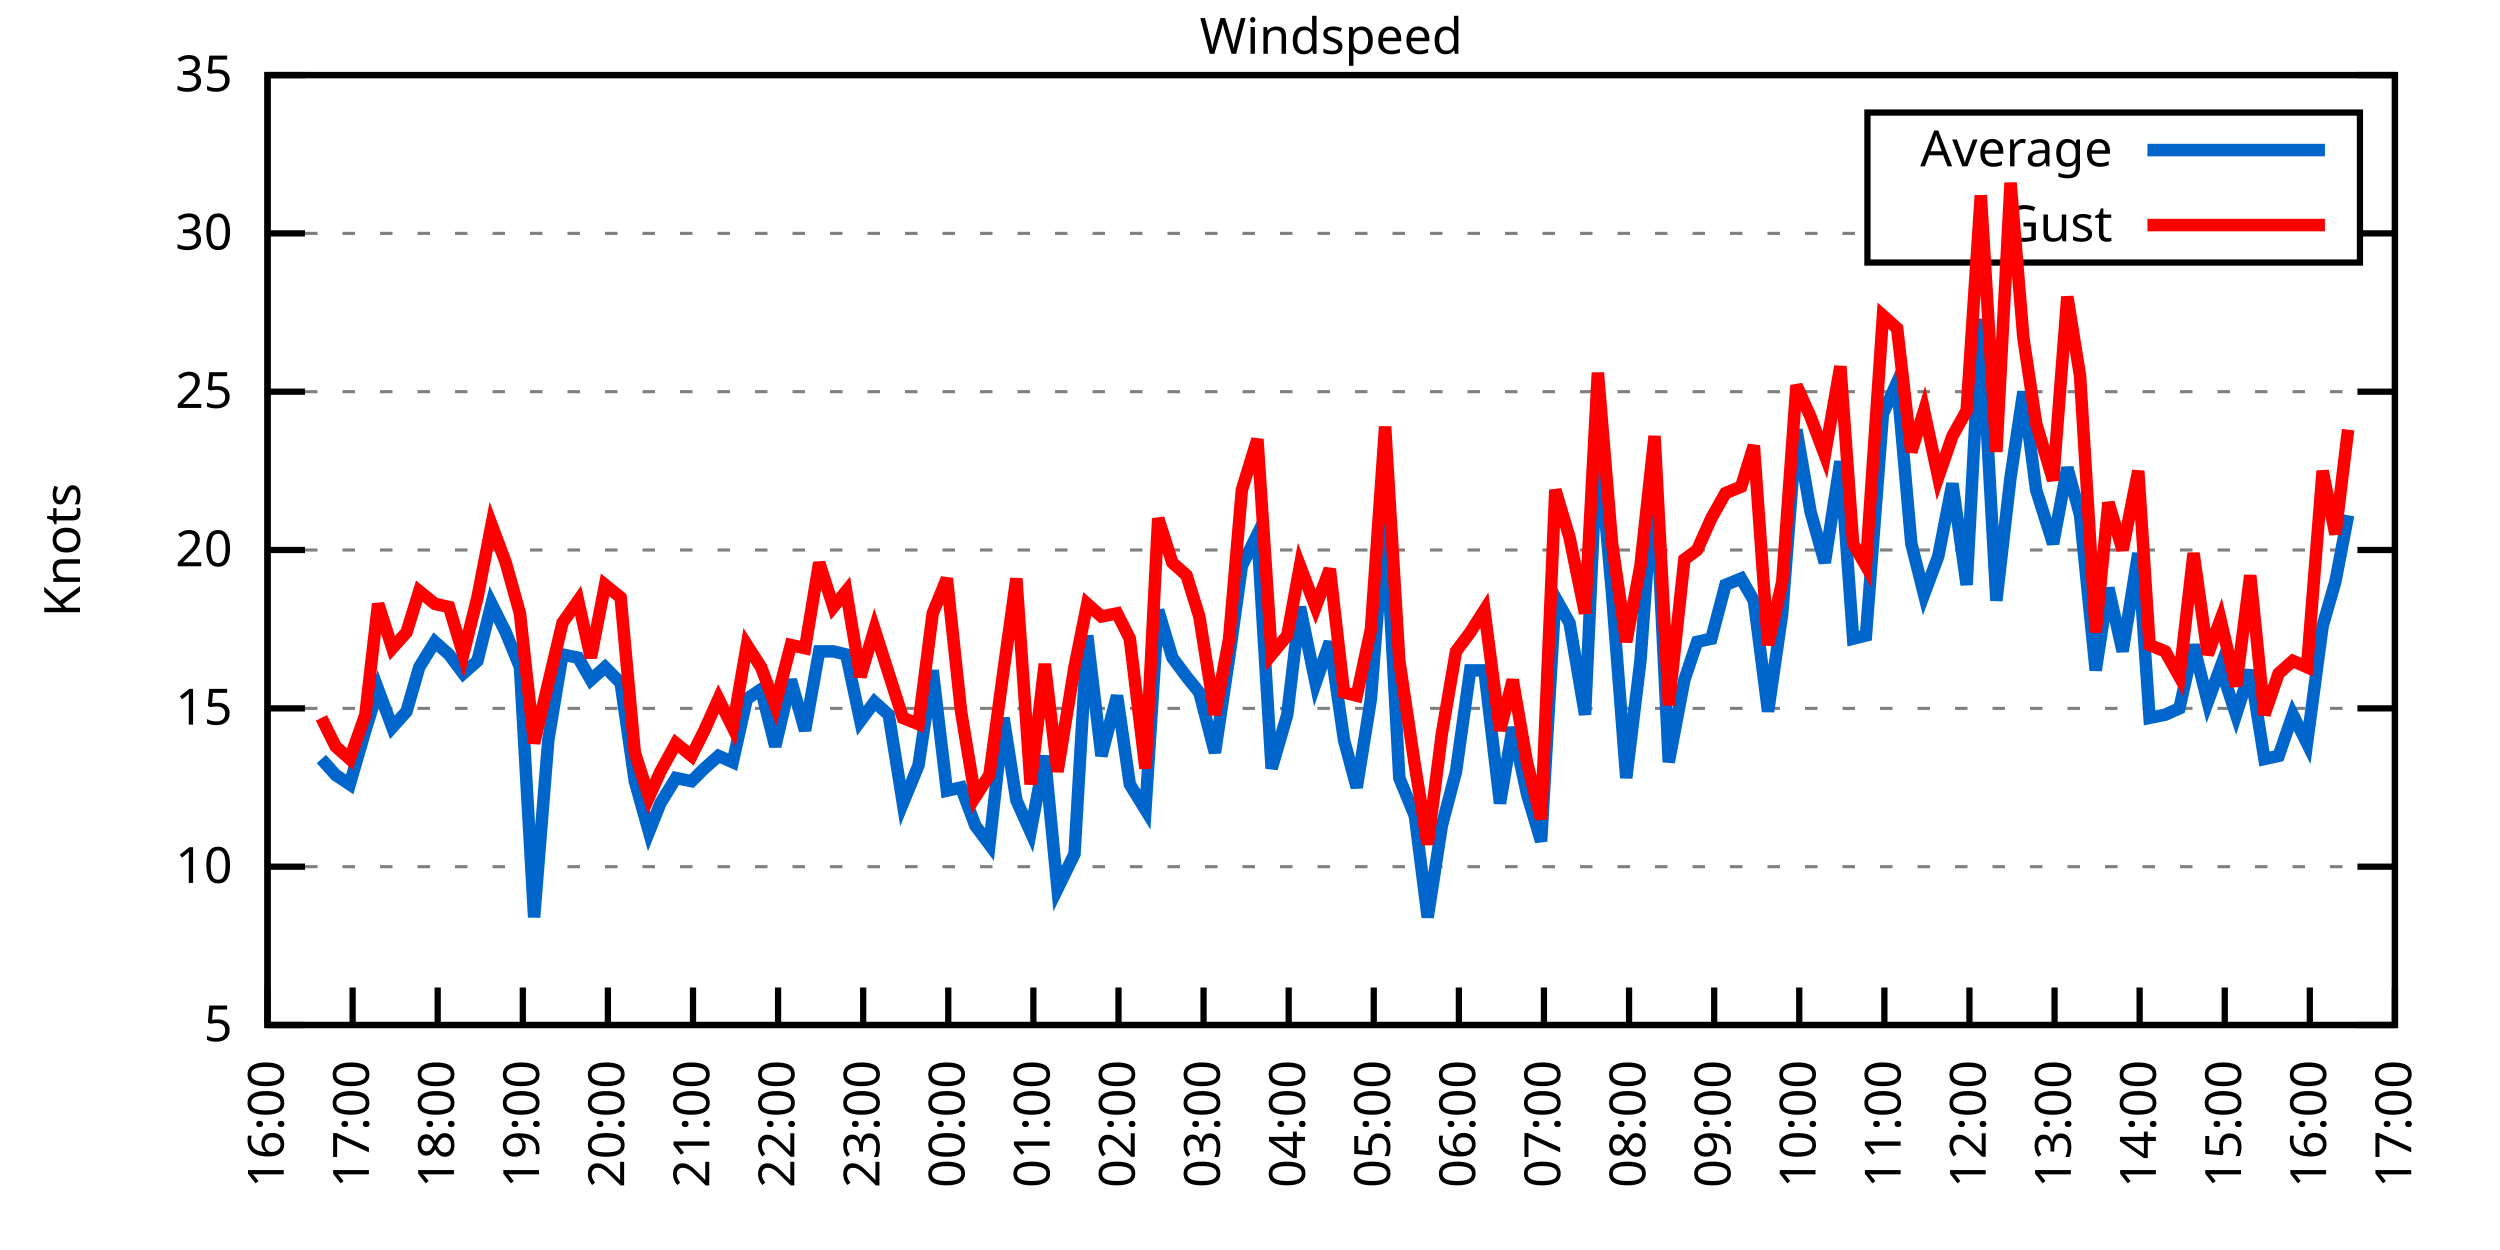
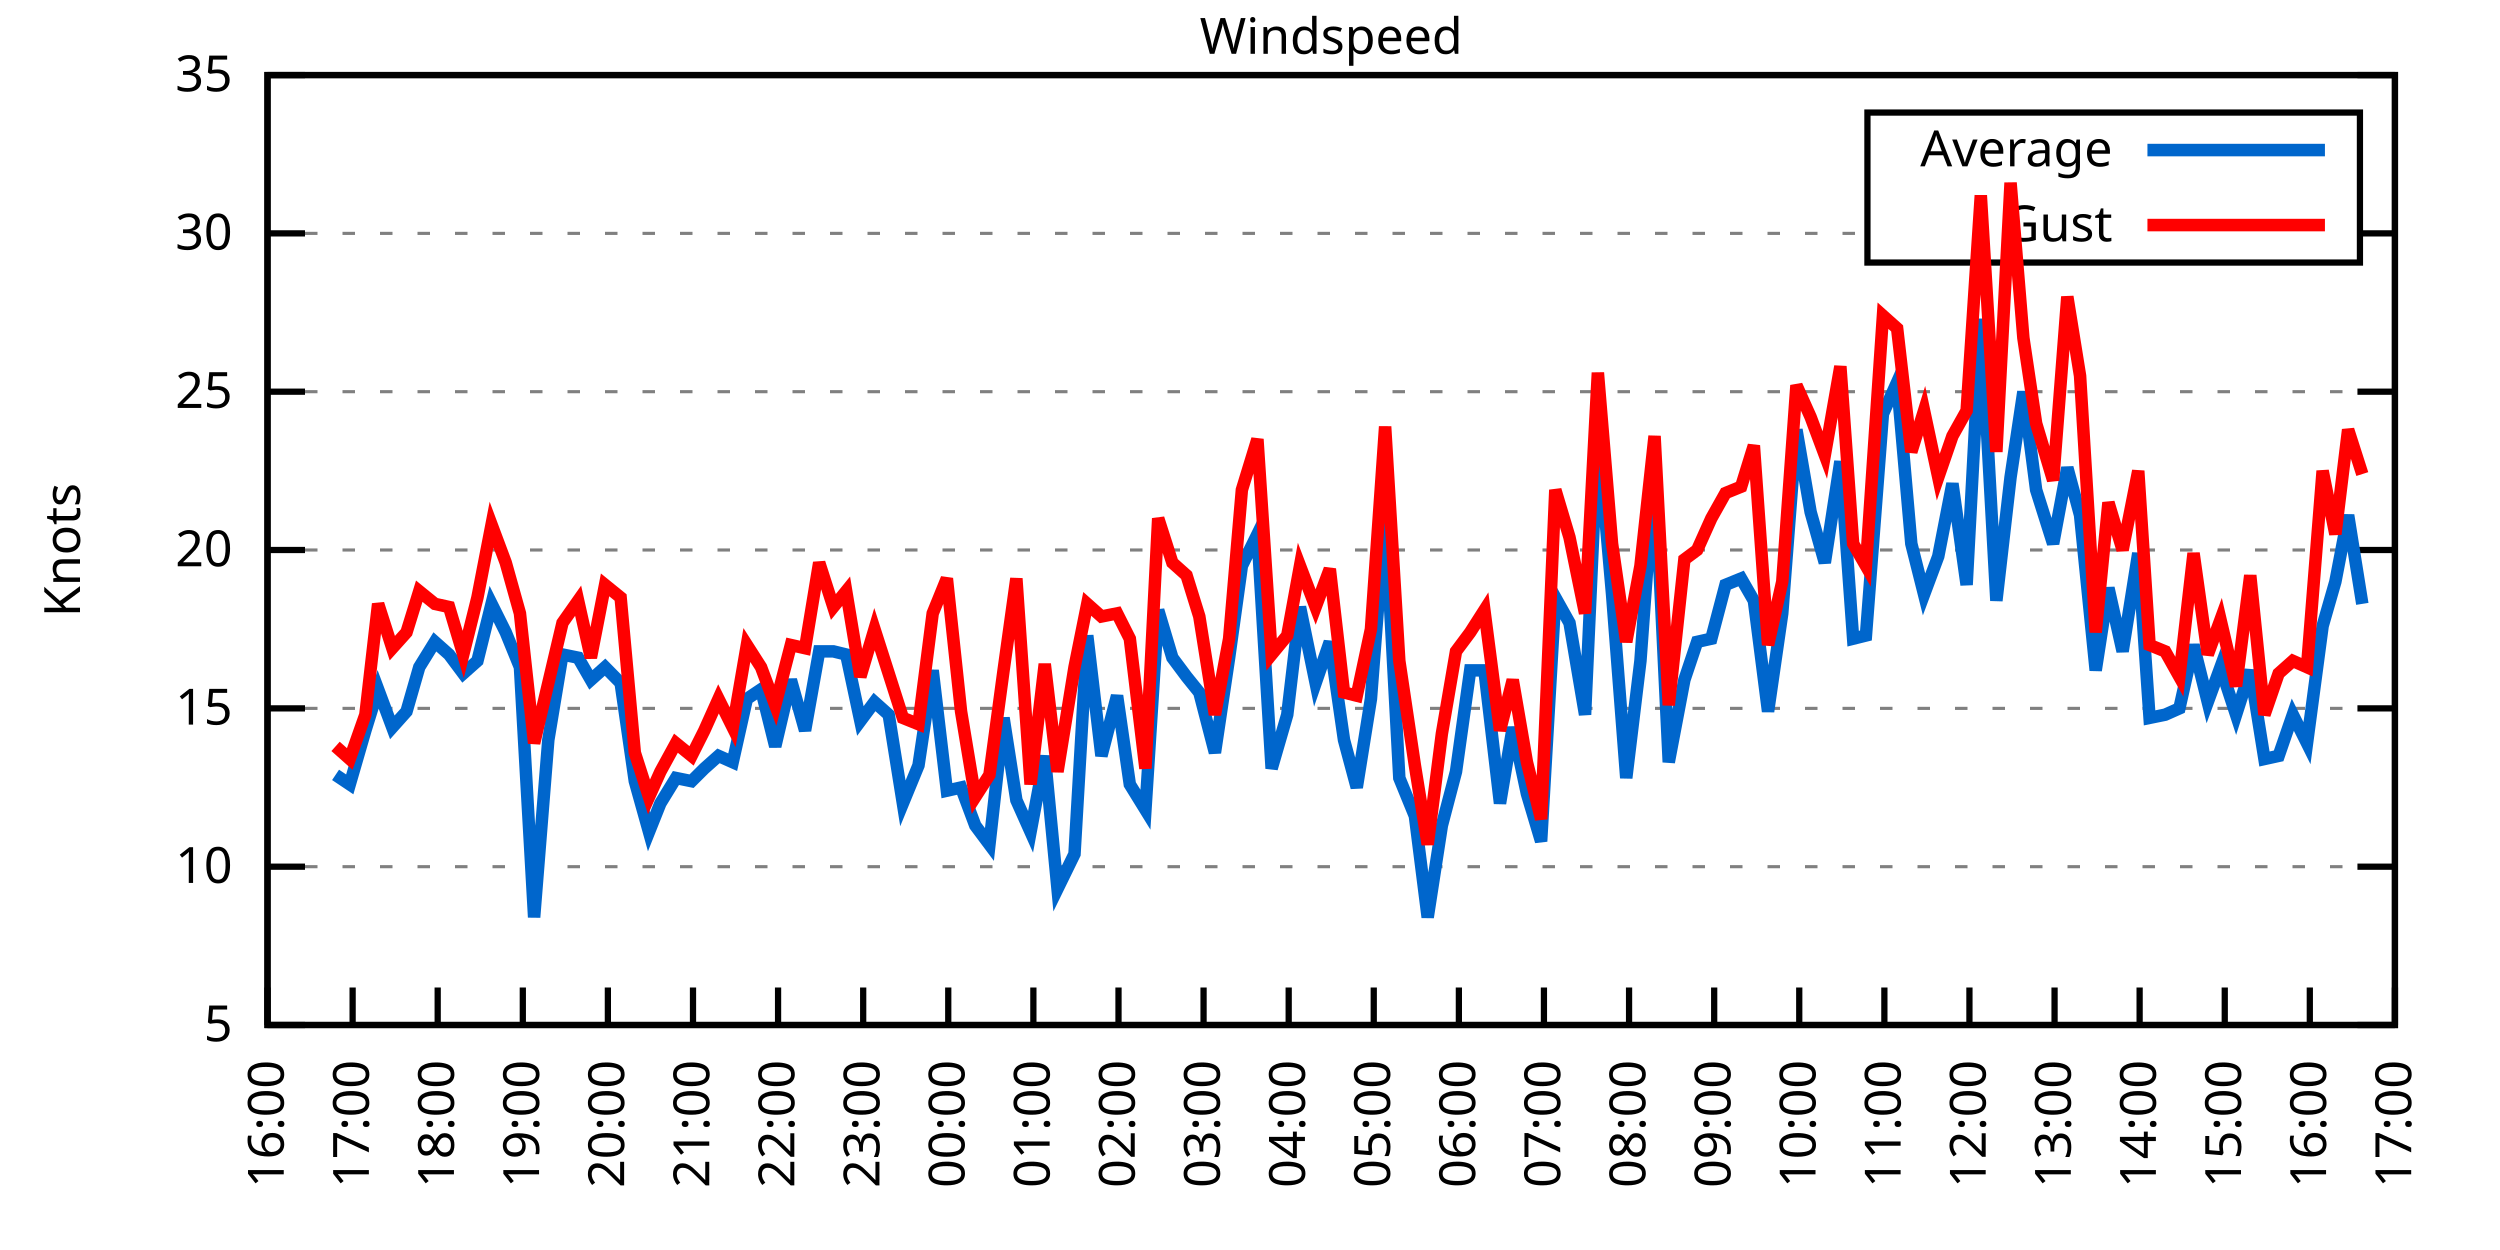
<svg xmlns="http://www.w3.org/2000/svg" xmlns:xlink="http://www.w3.org/1999/xlink" width="400" height="200" viewBox="0 0 400 200">
  <g id="gnuplot_canvas">
    <rect x="0" y="0" width="400" height="200" fill="none" />
    <defs>
      <circle id="gpDot" r="0.5" stroke-width="0.5" stroke="currentColor" />
      <path id="gpPt0" stroke-width="0.333" stroke="currentColor" d="M-1,0 h2 M0,-1 v2" />
      <path id="gpPt1" stroke-width="0.333" stroke="currentColor" d="M-1,-1 L1,1 M1,-1 L-1,1" />
      <path id="gpPt2" stroke-width="0.333" stroke="currentColor" d="M-1,0 L1,0 M0,-1 L0,1 M-1,-1 L1,1 M-1,1 L1,-1" />
      <rect id="gpPt3" stroke-width="0.333" stroke="currentColor" x="-1" y="-1" width="2" height="2" />
      <rect id="gpPt4" stroke-width="0.333" stroke="currentColor" fill="currentColor" x="-1" y="-1" width="2" height="2" />
      <circle id="gpPt5" stroke-width="0.333" stroke="currentColor" cx="0" cy="0" r="1" />
      <use xlink:href="#gpPt5" id="gpPt6" fill="currentColor" stroke="none" />
      <path id="gpPt7" stroke-width="0.333" stroke="currentColor" d="M0,-1.33 L-1.33,0.67 L1.33,0.67 z" />
      <use xlink:href="#gpPt7" id="gpPt8" fill="currentColor" stroke="none" />
      <use xlink:href="#gpPt7" id="gpPt9" stroke="currentColor" transform="rotate(180)" />
      <use xlink:href="#gpPt9" id="gpPt10" fill="currentColor" stroke="none" />
      <use xlink:href="#gpPt3" id="gpPt11" stroke="currentColor" transform="rotate(45)" />
      <use xlink:href="#gpPt11" id="gpPt12" fill="currentColor" stroke="none" />
      <path id="gpPt13" stroke-width="0.333" stroke="currentColor" d="M0,1.330 L1.265,0.411 L0.782,-1.067 L-0.782,-1.076 L-1.265,0.411 z" />
      <use xlink:href="#gpPt13" id="gpPt14" fill="currentColor" stroke="none" />
      <filter id="textbox" filterUnits="objectBoundingBox" x="0" y="0" height="1" width="1">
        <feFlood flood-color="white" flood-opacity="1" result="bgnd" />
        <feComposite in="SourceGraphic" in2="bgnd" operator="atop" />
      </filter>
      <filter id="greybox" filterUnits="objectBoundingBox" x="0" y="0" height="1" width="1">
        <feFlood flood-color="lightgrey" flood-opacity="1" result="grey" />
        <feComposite in="SourceGraphic" in2="grey" operator="atop" />
      </filter>
    </defs>
    <g fill="none" color="white" stroke="currentColor" stroke-width="1.00" stroke-linecap="butt" stroke-linejoin="miter">
</g>
    <g fill="none" color="black" stroke="currentColor" stroke-width="1.00" stroke-linecap="butt" stroke-linejoin="miter">
      <g stroke="none" shape-rendering="crispEdges">
        <polygon fill="rgb(255, 255, 255)" points="42.80,164.00 383.18,164.00 383.18,12.02 42.80,12.02 " />
      </g>
    </g>
    <g fill="none" color="black" stroke="currentColor" stroke-width="1.00" stroke-linecap="butt" stroke-linejoin="miter">
</g>
    <g fill="none" color="black" stroke="black" stroke-width="0.50" stroke-linecap="butt" stroke-linejoin="miter">
</g>
    <g fill="none" color="gray" stroke="currentColor" stroke-width="0.50" stroke-linecap="butt" stroke-linejoin="miter">
      <path stroke="gray" stroke-dasharray="2,4" class="gridline" d="M42.80,164.00 L383.19,164.00  " />
    </g>
    <g fill="none" color="gray" stroke="gray" stroke-width="1.00" stroke-linecap="butt" stroke-linejoin="miter">
</g>
    <g fill="none" color="black" stroke="currentColor" stroke-width="1.00" stroke-linecap="butt" stroke-linejoin="miter">
      <path stroke="black" d="M42.80,164.00 L48.80,164.00 M383.19,164.00 L377.19,164.00  " />
      <g transform="translate(37.20,166.60)" stroke="none" fill="black" font-family="Sans" font-size="8.00" text-anchor="end">
        <text>
          <tspan font-family="Sans"> 5</tspan>
        </text>
      </g>
    </g>
    <g fill="none" color="black" stroke="currentColor" stroke-width="1.00" stroke-linecap="butt" stroke-linejoin="miter">
</g>
    <g fill="none" color="black" stroke="black" stroke-width="0.50" stroke-linecap="butt" stroke-linejoin="miter">
</g>
    <g fill="none" color="gray" stroke="currentColor" stroke-width="0.50" stroke-linecap="butt" stroke-linejoin="miter">
      <path stroke="gray" stroke-dasharray="2,4" class="gridline" d="M42.80,138.67 L383.19,138.67  " />
    </g>
    <g fill="none" color="gray" stroke="gray" stroke-width="1.00" stroke-linecap="butt" stroke-linejoin="miter">
</g>
    <g fill="none" color="black" stroke="currentColor" stroke-width="1.00" stroke-linecap="butt" stroke-linejoin="miter">
      <path stroke="black" d="M42.80,138.67 L48.80,138.67 M383.19,138.67 L377.19,138.67  " />
      <g transform="translate(37.20,141.27)" stroke="none" fill="black" font-family="Sans" font-size="8.00" text-anchor="end">
        <text>
          <tspan font-family="Sans"> 10</tspan>
        </text>
      </g>
    </g>
    <g fill="none" color="black" stroke="currentColor" stroke-width="1.00" stroke-linecap="butt" stroke-linejoin="miter">
</g>
    <g fill="none" color="black" stroke="black" stroke-width="0.50" stroke-linecap="butt" stroke-linejoin="miter">
</g>
    <g fill="none" color="gray" stroke="currentColor" stroke-width="0.50" stroke-linecap="butt" stroke-linejoin="miter">
      <path stroke="gray" stroke-dasharray="2,4" class="gridline" d="M42.80,113.34 L383.19,113.34  " />
    </g>
    <g fill="none" color="gray" stroke="gray" stroke-width="1.00" stroke-linecap="butt" stroke-linejoin="miter">
</g>
    <g fill="none" color="black" stroke="currentColor" stroke-width="1.00" stroke-linecap="butt" stroke-linejoin="miter">
      <path stroke="black" d="M42.80,113.34 L48.80,113.34 M383.19,113.34 L377.19,113.34  " />
      <g transform="translate(37.20,115.94)" stroke="none" fill="black" font-family="Sans" font-size="8.00" text-anchor="end">
        <text>
          <tspan font-family="Sans"> 15</tspan>
        </text>
      </g>
    </g>
    <g fill="none" color="black" stroke="currentColor" stroke-width="1.00" stroke-linecap="butt" stroke-linejoin="miter">
</g>
    <g fill="none" color="black" stroke="black" stroke-width="0.50" stroke-linecap="butt" stroke-linejoin="miter">
</g>
    <g fill="none" color="gray" stroke="currentColor" stroke-width="0.50" stroke-linecap="butt" stroke-linejoin="miter">
      <path stroke="gray" stroke-dasharray="2,4" class="gridline" d="M42.80,88.00 L383.19,88.00  " />
    </g>
    <g fill="none" color="gray" stroke="gray" stroke-width="1.00" stroke-linecap="butt" stroke-linejoin="miter">
</g>
    <g fill="none" color="black" stroke="currentColor" stroke-width="1.00" stroke-linecap="butt" stroke-linejoin="miter">
      <path stroke="black" d="M42.80,88.00 L48.80,88.00 M383.19,88.00 L377.19,88.00  " />
      <g transform="translate(37.20,90.60)" stroke="none" fill="black" font-family="Sans" font-size="8.00" text-anchor="end">
        <text>
          <tspan font-family="Sans"> 20</tspan>
        </text>
      </g>
    </g>
    <g fill="none" color="black" stroke="currentColor" stroke-width="1.00" stroke-linecap="butt" stroke-linejoin="miter">
</g>
    <g fill="none" color="black" stroke="black" stroke-width="0.50" stroke-linecap="butt" stroke-linejoin="miter">
</g>
    <g fill="none" color="gray" stroke="currentColor" stroke-width="0.50" stroke-linecap="butt" stroke-linejoin="miter">
      <path stroke="gray" stroke-dasharray="2,4" class="gridline" d="M42.80,62.67 L383.19,62.67  " />
    </g>
    <g fill="none" color="gray" stroke="gray" stroke-width="1.00" stroke-linecap="butt" stroke-linejoin="miter">
</g>
    <g fill="none" color="black" stroke="currentColor" stroke-width="1.00" stroke-linecap="butt" stroke-linejoin="miter">
      <path stroke="black" d="M42.80,62.67 L48.80,62.67 M383.19,62.67 L377.19,62.67  " />
      <g transform="translate(37.20,65.27)" stroke="none" fill="black" font-family="Sans" font-size="8.00" text-anchor="end">
        <text>
          <tspan font-family="Sans"> 25</tspan>
        </text>
      </g>
    </g>
    <g fill="none" color="black" stroke="currentColor" stroke-width="1.00" stroke-linecap="butt" stroke-linejoin="miter">
</g>
    <g fill="none" color="black" stroke="black" stroke-width="0.50" stroke-linecap="butt" stroke-linejoin="miter">
</g>
    <g fill="none" color="gray" stroke="currentColor" stroke-width="0.50" stroke-linecap="butt" stroke-linejoin="miter">
      <path stroke="gray" stroke-dasharray="2,4" class="gridline" d="M42.80,37.34 L298.79,37.34 M377.59,37.34 L383.19,37.34  " />
    </g>
    <g fill="none" color="gray" stroke="gray" stroke-width="1.00" stroke-linecap="butt" stroke-linejoin="miter">
</g>
    <g fill="none" color="black" stroke="currentColor" stroke-width="1.00" stroke-linecap="butt" stroke-linejoin="miter">
      <path stroke="black" d="M42.80,37.34 L48.80,37.34 M383.19,37.34 L377.19,37.34  " />
      <g transform="translate(37.20,39.94)" stroke="none" fill="black" font-family="Sans" font-size="8.00" text-anchor="end">
        <text>
          <tspan font-family="Sans"> 30</tspan>
        </text>
      </g>
    </g>
    <g fill="none" color="black" stroke="currentColor" stroke-width="1.00" stroke-linecap="butt" stroke-linejoin="miter">
</g>
    <g fill="none" color="black" stroke="black" stroke-width="0.50" stroke-linecap="butt" stroke-linejoin="miter">
</g>
    <g fill="none" color="gray" stroke="currentColor" stroke-width="0.50" stroke-linecap="butt" stroke-linejoin="miter">
      <path stroke="gray" stroke-dasharray="2,4" class="gridline" d="M42.80,12.01 L383.19,12.01  " />
    </g>
    <g fill="none" color="gray" stroke="gray" stroke-width="1.00" stroke-linecap="butt" stroke-linejoin="miter">
</g>
    <g fill="none" color="black" stroke="currentColor" stroke-width="1.00" stroke-linecap="butt" stroke-linejoin="miter">
      <path stroke="black" d="M42.80,12.01 L48.80,12.01 M383.19,12.01 L377.19,12.01  " />
      <g transform="translate(37.20,14.61)" stroke="none" fill="black" font-family="Sans" font-size="8.00" text-anchor="end">
        <text>
          <tspan font-family="Sans"> 35</tspan>
        </text>
      </g>
    </g>
    <g fill="none" color="black" stroke="currentColor" stroke-width="1.00" stroke-linecap="butt" stroke-linejoin="miter">
      <path stroke="black" d="M42.80,164.00 L42.80,158.00  " />
      <g transform="translate(45.40,169.60) rotate(270.00)" stroke="none" fill="black" font-family="Sans" font-size="8.00" text-anchor="end">
        <text>
          <tspan font-family="Sans">16:00</tspan>
        </text>
      </g>
    </g>
    <g fill="none" color="black" stroke="currentColor" stroke-width="1.00" stroke-linecap="butt" stroke-linejoin="miter">
      <path stroke="black" d="M56.42,164.00 L56.42,158.00  " />
      <g transform="translate(59.02,169.60) rotate(270.00)" stroke="none" fill="black" font-family="Sans" font-size="8.00" text-anchor="end">
        <text>
          <tspan font-family="Sans">17:00</tspan>
        </text>
      </g>
    </g>
    <g fill="none" color="black" stroke="currentColor" stroke-width="1.00" stroke-linecap="butt" stroke-linejoin="miter">
      <path stroke="black" d="M70.03,164.00 L70.03,158.00  " />
      <g transform="translate(72.63,169.60) rotate(270.00)" stroke="none" fill="black" font-family="Sans" font-size="8.00" text-anchor="end">
        <text>
          <tspan font-family="Sans">18:00</tspan>
        </text>
      </g>
    </g>
    <g fill="none" color="black" stroke="currentColor" stroke-width="1.00" stroke-linecap="butt" stroke-linejoin="miter">
      <path stroke="black" d="M83.65,164.00 L83.65,158.00  " />
      <g transform="translate(86.25,169.60) rotate(270.00)" stroke="none" fill="black" font-family="Sans" font-size="8.00" text-anchor="end">
        <text>
          <tspan font-family="Sans">19:00</tspan>
        </text>
      </g>
    </g>
    <g fill="none" color="black" stroke="currentColor" stroke-width="1.00" stroke-linecap="butt" stroke-linejoin="miter">
      <path stroke="black" d="M97.26,164.00 L97.26,158.00  " />
      <g transform="translate(99.86,169.60) rotate(270.00)" stroke="none" fill="black" font-family="Sans" font-size="8.00" text-anchor="end">
        <text>
          <tspan font-family="Sans">20:00</tspan>
        </text>
      </g>
    </g>
    <g fill="none" color="black" stroke="currentColor" stroke-width="1.00" stroke-linecap="butt" stroke-linejoin="miter">
      <path stroke="black" d="M110.88,164.00 L110.88,158.00  " />
      <g transform="translate(113.48,169.60) rotate(270.00)" stroke="none" fill="black" font-family="Sans" font-size="8.00" text-anchor="end">
        <text>
          <tspan font-family="Sans">21:00</tspan>
        </text>
      </g>
    </g>
    <g fill="none" color="black" stroke="currentColor" stroke-width="1.00" stroke-linecap="butt" stroke-linejoin="miter">
      <path stroke="black" d="M124.49,164.00 L124.49,158.00  " />
      <g transform="translate(127.09,169.60) rotate(270.00)" stroke="none" fill="black" font-family="Sans" font-size="8.00" text-anchor="end">
        <text>
          <tspan font-family="Sans">22:00</tspan>
        </text>
      </g>
    </g>
    <g fill="none" color="black" stroke="currentColor" stroke-width="1.00" stroke-linecap="butt" stroke-linejoin="miter">
      <path stroke="black" d="M138.11,164.00 L138.11,158.00  " />
      <g transform="translate(140.71,169.60) rotate(270.00)" stroke="none" fill="black" font-family="Sans" font-size="8.00" text-anchor="end">
        <text>
          <tspan font-family="Sans">23:00</tspan>
        </text>
      </g>
    </g>
    <g fill="none" color="black" stroke="currentColor" stroke-width="1.00" stroke-linecap="butt" stroke-linejoin="miter">
      <path stroke="black" d="M151.72,164.00 L151.72,158.00  " />
      <g transform="translate(154.32,169.60) rotate(270.00)" stroke="none" fill="black" font-family="Sans" font-size="8.00" text-anchor="end">
        <text>
          <tspan font-family="Sans">00:00</tspan>
        </text>
      </g>
    </g>
    <g fill="none" color="black" stroke="currentColor" stroke-width="1.00" stroke-linecap="butt" stroke-linejoin="miter">
      <path stroke="black" d="M165.34,164.00 L165.34,158.00  " />
      <g transform="translate(167.94,169.60) rotate(270.00)" stroke="none" fill="black" font-family="Sans" font-size="8.00" text-anchor="end">
        <text>
          <tspan font-family="Sans">01:00</tspan>
        </text>
      </g>
    </g>
    <g fill="none" color="black" stroke="currentColor" stroke-width="1.00" stroke-linecap="butt" stroke-linejoin="miter">
      <path stroke="black" d="M178.96,164.00 L178.96,158.00  " />
      <g transform="translate(181.56,169.60) rotate(270.00)" stroke="none" fill="black" font-family="Sans" font-size="8.00" text-anchor="end">
        <text>
          <tspan font-family="Sans">02:00</tspan>
        </text>
      </g>
    </g>
    <g fill="none" color="black" stroke="currentColor" stroke-width="1.00" stroke-linecap="butt" stroke-linejoin="miter">
      <path stroke="black" d="M192.57,164.00 L192.57,158.00  " />
      <g transform="translate(195.17,169.60) rotate(270.00)" stroke="none" fill="black" font-family="Sans" font-size="8.00" text-anchor="end">
        <text>
          <tspan font-family="Sans">03:00</tspan>
        </text>
      </g>
    </g>
    <g fill="none" color="black" stroke="currentColor" stroke-width="1.00" stroke-linecap="butt" stroke-linejoin="miter">
      <path stroke="black" d="M206.19,164.00 L206.19,158.00  " />
      <g transform="translate(208.79,169.60) rotate(270.00)" stroke="none" fill="black" font-family="Sans" font-size="8.00" text-anchor="end">
        <text>
          <tspan font-family="Sans">04:00</tspan>
        </text>
      </g>
    </g>
    <g fill="none" color="black" stroke="currentColor" stroke-width="1.00" stroke-linecap="butt" stroke-linejoin="miter">
      <path stroke="black" d="M219.80,164.00 L219.80,158.00  " />
      <g transform="translate(222.40,169.60) rotate(270.00)" stroke="none" fill="black" font-family="Sans" font-size="8.00" text-anchor="end">
        <text>
          <tspan font-family="Sans">05:00</tspan>
        </text>
      </g>
    </g>
    <g fill="none" color="black" stroke="currentColor" stroke-width="1.00" stroke-linecap="butt" stroke-linejoin="miter">
      <path stroke="black" d="M233.42,164.00 L233.42,158.00  " />
      <g transform="translate(236.02,169.60) rotate(270.00)" stroke="none" fill="black" font-family="Sans" font-size="8.00" text-anchor="end">
        <text>
          <tspan font-family="Sans">06:00</tspan>
        </text>
      </g>
    </g>
    <g fill="none" color="black" stroke="currentColor" stroke-width="1.00" stroke-linecap="butt" stroke-linejoin="miter">
      <path stroke="black" d="M247.03,164.00 L247.03,158.00  " />
      <g transform="translate(249.63,169.60) rotate(270.00)" stroke="none" fill="black" font-family="Sans" font-size="8.00" text-anchor="end">
        <text>
          <tspan font-family="Sans">07:00</tspan>
        </text>
      </g>
    </g>
    <g fill="none" color="black" stroke="currentColor" stroke-width="1.00" stroke-linecap="butt" stroke-linejoin="miter">
      <path stroke="black" d="M260.65,164.00 L260.65,158.00  " />
      <g transform="translate(263.25,169.60) rotate(270.00)" stroke="none" fill="black" font-family="Sans" font-size="8.00" text-anchor="end">
        <text>
          <tspan font-family="Sans">08:00</tspan>
        </text>
      </g>
    </g>
    <g fill="none" color="black" stroke="currentColor" stroke-width="1.00" stroke-linecap="butt" stroke-linejoin="miter">
      <path stroke="black" d="M274.27,164.00 L274.27,158.00  " />
      <g transform="translate(276.87,169.60) rotate(270.00)" stroke="none" fill="black" font-family="Sans" font-size="8.00" text-anchor="end">
        <text>
          <tspan font-family="Sans">09:00</tspan>
        </text>
      </g>
    </g>
    <g fill="none" color="black" stroke="currentColor" stroke-width="1.00" stroke-linecap="butt" stroke-linejoin="miter">
      <path stroke="black" d="M287.88,164.00 L287.88,158.00  " />
      <g transform="translate(290.48,169.60) rotate(270.00)" stroke="none" fill="black" font-family="Sans" font-size="8.00" text-anchor="end">
        <text>
          <tspan font-family="Sans">10:00</tspan>
        </text>
      </g>
    </g>
    <g fill="none" color="black" stroke="currentColor" stroke-width="1.00" stroke-linecap="butt" stroke-linejoin="miter">
      <path stroke="black" d="M301.50,164.00 L301.50,158.00  " />
      <g transform="translate(304.10,169.60) rotate(270.00)" stroke="none" fill="black" font-family="Sans" font-size="8.00" text-anchor="end">
        <text>
          <tspan font-family="Sans">11:00</tspan>
        </text>
      </g>
    </g>
    <g fill="none" color="black" stroke="currentColor" stroke-width="1.00" stroke-linecap="butt" stroke-linejoin="miter">
      <path stroke="black" d="M315.11,164.00 L315.11,158.00  " />
      <g transform="translate(317.71,169.60) rotate(270.00)" stroke="none" fill="black" font-family="Sans" font-size="8.00" text-anchor="end">
        <text>
          <tspan font-family="Sans">12:00</tspan>
        </text>
      </g>
    </g>
    <g fill="none" color="black" stroke="currentColor" stroke-width="1.00" stroke-linecap="butt" stroke-linejoin="miter">
      <path stroke="black" d="M328.73,164.00 L328.73,158.00  " />
      <g transform="translate(331.33,169.60) rotate(270.00)" stroke="none" fill="black" font-family="Sans" font-size="8.00" text-anchor="end">
        <text>
          <tspan font-family="Sans">13:00</tspan>
        </text>
      </g>
    </g>
    <g fill="none" color="black" stroke="currentColor" stroke-width="1.00" stroke-linecap="butt" stroke-linejoin="miter">
      <path stroke="black" d="M342.34,164.00 L342.34,158.00  " />
      <g transform="translate(344.94,169.60) rotate(270.00)" stroke="none" fill="black" font-family="Sans" font-size="8.00" text-anchor="end">
        <text>
          <tspan font-family="Sans">14:00</tspan>
        </text>
      </g>
    </g>
    <g fill="none" color="black" stroke="currentColor" stroke-width="1.00" stroke-linecap="butt" stroke-linejoin="miter">
      <path stroke="black" d="M355.96,164.00 L355.96,158.00  " />
      <g transform="translate(358.56,169.60) rotate(270.00)" stroke="none" fill="black" font-family="Sans" font-size="8.00" text-anchor="end">
        <text>
          <tspan font-family="Sans">15:00</tspan>
        </text>
      </g>
    </g>
    <g fill="none" color="black" stroke="currentColor" stroke-width="1.00" stroke-linecap="butt" stroke-linejoin="miter">
      <path stroke="black" d="M369.57,164.00 L369.57,158.00  " />
      <g transform="translate(372.17,169.60) rotate(270.00)" stroke="none" fill="black" font-family="Sans" font-size="8.00" text-anchor="end">
        <text>
          <tspan font-family="Sans">16:00</tspan>
        </text>
      </g>
    </g>
    <g fill="none" color="black" stroke="currentColor" stroke-width="1.00" stroke-linecap="butt" stroke-linejoin="miter">
      <path stroke="black" d="M383.19,164.00 L383.19,158.00  " />
      <g transform="translate(385.79,169.60) rotate(270.00)" stroke="none" fill="black" font-family="Sans" font-size="8.00" text-anchor="end">
        <text>
          <tspan font-family="Sans">17:00</tspan>
        </text>
      </g>
    </g>
    <g fill="none" color="black" stroke="currentColor" stroke-width="1.00" stroke-linecap="butt" stroke-linejoin="miter">
</g>
    <g fill="none" color="black" stroke="currentColor" stroke-width="1.00" stroke-linecap="butt" stroke-linejoin="miter">
      <path stroke="black" d="M42.80,12.01 L42.80,164.00 L383.19,164.00 L383.19,12.01 L42.80,12.01 Z  " />
    </g>
    <g fill="none" color="black" stroke="currentColor" stroke-width="1.00" stroke-linecap="butt" stroke-linejoin="miter">
</g>
    <g fill="none" color="black" stroke="currentColor" stroke-width="1.00" stroke-linecap="butt" stroke-linejoin="miter">
      <path stroke="black" d="M298.79,42.01 L298.79,18.01 L377.59,18.01 L377.59,42.01 L298.79,42.01 Z  " />
    </g>
    <g id="Windspeed_plot_1">
      <g fill="none" color="white" stroke="black" stroke-width="2.00" stroke-linecap="butt" stroke-linejoin="miter">
</g>
      <g fill="none" color="black" stroke="currentColor" stroke-width="2.00" stroke-linecap="butt" stroke-linejoin="miter">
        <g transform="translate(337.99,26.61)" stroke="none" fill="black" font-family="Sans" font-size="8.00" text-anchor="end">
          <text>
            <tspan font-family="Sans">Average</tspan>
          </text>
        </g>
      </g>
      <g fill="none" color="black" stroke="currentColor" stroke-width="2.00" stroke-linecap="butt" stroke-linejoin="miter">
-         <path stroke="rgb(  0, 102, 204)" d="M343.59,24.01 L371.99,24.01 M51.42,121.44 L53.69,123.98 L55.96,125.50 L58.46,116.88 L60.50,110.30 L62.77,116.38   L65.04,113.84 L67.08,106.75 L69.58,102.70 L71.85,104.72 L74.12,107.76 L76.39,105.74 L78.65,96.62 L80.92,101.18   L83.19,106.75 L85.46,146.77 L87.73,118.40 L90.00,104.72 L92.50,105.23 L94.54,108.78 L96.81,106.75 L99.30,109.28   L101.57,124.99 L103.84,133.10 L105.66,128.54 L108.15,124.48 L110.65,124.99 L112.69,122.96 L114.96,120.94 L117.23,121.95   L119.50,111.82 L121.77,110.30 L124.04,119.42 L126.54,108.78 L128.81,116.88 L131.07,104.22 L133.34,104.22 L135.39,104.72   L137.66,115.36 L139.92,112.32 L142.19,114.35 L144.46,128.54 L146.96,122.46 L149.23,107.26 L151.50,126.51 L153.77,126.00   L156.04,132.08 L158.31,135.12 L160.57,114.86 L162.62,128.03 L164.89,133.10 L167.16,120.94 L169.20,142.21 L171.92,136.64   L173.96,101.68 L176.23,120.94 L178.73,111.31 L180.77,125.50 L183.27,129.55 L185.31,97.63 L187.58,105.23 L189.85,108.27   L191.89,110.80 L194.39,120.43 L196.66,105.23 L198.70,90.54 L201.19,85.47 L203.46,122.96 L205.96,114.35 L208.00,97.12   L210.50,109.28 L212.77,102.70 L215.04,118.40 L217.08,126.00 L219.35,111.82 L221.62,82.43 L223.89,124.48 L226.38,130.56   L228.43,146.77 L230.70,132.08 L232.96,123.47 L235.23,107.26 L237.50,107.26 L240.00,128.54 L242.04,116.38 L244.31,127.02   L246.58,134.62 L248.85,95.60 L251.12,99.66 L253.61,114.35 L255.66,69.26 L257.93,95.10 L260.20,124.48 L262.47,105.74   L264.73,74.83 L267.00,121.95 L269.50,108.78 L271.54,102.70 L273.81,102.19 L276.08,93.58 L278.58,92.56 L280.62,96.11   L282.89,113.84 L285.16,98.14 L287.43,68.75 L289.70,81.93 L291.97,90.03 L294.46,73.82 L296.50,102.19 L298.55,101.68   L301.27,66.22 L303.54,61.15 L305.81,86.99 L307.85,95.10 L310.12,89.02 L312.39,77.37 L314.66,93.58 L316.93,51.02   L319.42,96.11 L321.69,76.35 L323.74,62.67 L325.78,78.38 L328.50,86.99 L330.77,74.83 L332.81,82.43 L335.31,107.26   L337.35,94.08 L339.62,104.22 L342.12,88.51 L343.93,114.86 L346.43,114.35 L348.70,113.34 L350.97,103.20 L353.24,112.32   L355.28,106.75 L357.77,114.35 L360.04,107.26 L362.31,121.44 L364.58,120.94 L366.85,114.35 L369.12,118.91 L371.62,100.16   L373.66,93.07 L375.70,82.43  " />
+         <path stroke="rgb(  0, 102, 204)" d="M343.59,24.01 L371.99,24.01 M53.69,123.98 L55.96,125.50 L58.46,116.88 L60.50,110.30 L62.77,116.38 L65.04,113.84   L67.08,106.75 L69.58,102.70 L71.85,104.72 L74.12,107.76 L76.39,105.74 L78.65,96.62 L80.92,101.18 L83.19,106.75   L85.46,146.77 L87.73,118.40 L90.00,104.72 L92.50,105.23 L94.54,108.78 L96.81,106.75 L99.30,109.28 L101.57,124.99   L103.84,133.10 L105.66,128.54 L108.15,124.48 L110.65,124.99 L112.69,122.96 L114.96,120.94 L117.23,121.95 L119.50,111.82   L121.77,110.30 L124.04,119.42 L126.54,108.78 L128.81,116.88 L131.07,104.22 L133.34,104.22 L135.39,104.72 L137.66,115.36   L139.92,112.32 L142.19,114.35 L144.46,128.54 L146.96,122.46 L149.23,107.26 L151.50,126.51 L153.77,126.00 L156.04,132.08   L158.31,135.12 L160.57,114.86 L162.62,128.03 L164.89,133.10 L167.16,120.94 L169.20,142.21 L171.92,136.64 L173.96,101.68   L176.23,120.94 L178.73,111.31 L180.77,125.50 L183.27,129.55 L185.31,97.63 L187.58,105.23 L189.85,108.27 L191.89,110.80   L194.39,120.43 L196.66,105.23 L198.70,90.54 L201.19,85.47 L203.46,122.96 L205.96,114.35 L208.00,97.12 L210.50,109.28   L212.77,102.70 L215.04,118.40 L217.08,126.00 L219.35,111.82 L221.62,82.43 L223.89,124.48 L226.38,130.56 L228.43,146.77   L230.70,132.08 L232.96,123.47 L235.23,107.26 L237.50,107.26 L240.00,128.54 L242.04,116.38 L244.31,127.02 L246.58,134.62   L248.85,95.60 L251.12,99.66 L253.61,114.35 L255.66,69.26 L257.93,95.10 L260.20,124.48 L262.47,105.74 L264.73,74.83   L267.00,121.95 L269.50,108.78 L271.54,102.70 L273.81,102.19 L276.08,93.58 L278.58,92.56 L280.62,96.11 L282.89,113.84   L285.16,98.14 L287.43,68.75 L289.70,81.93 L291.97,90.03 L294.46,73.82 L296.50,102.19 L298.55,101.68 L301.27,66.22   L303.54,61.15 L305.81,86.99 L307.85,95.10 L310.12,89.02 L312.39,77.37 L314.66,93.58 L316.93,51.02 L319.42,96.11   L321.69,76.35 L323.74,62.67 L325.78,78.38 L328.50,86.99 L330.77,74.83 L332.81,82.43 L335.31,107.26 L337.35,94.08   L339.62,104.22 L342.12,88.51 L343.93,114.86 L346.43,114.35 L348.70,113.34 L350.97,103.20 L353.24,112.32 L355.28,106.75   L357.77,114.35 L360.04,107.26 L362.31,121.44 L364.58,120.94 L366.85,114.35 L369.12,118.91 L371.62,100.16 L373.66,93.07   L375.70,82.43 L377.97,96.62  " />
      </g>
    </g>
    <g id="Windspeed_plot_2">
      <g fill="none" color="black" stroke="currentColor" stroke-width="2.00" stroke-linecap="butt" stroke-linejoin="miter">
        <g transform="translate(337.99,38.61)" stroke="none" fill="black" font-family="Sans" font-size="8.00" text-anchor="end">
          <text>
            <tspan font-family="Sans">Gust</tspan>
          </text>
        </g>
      </g>
      <g fill="none" color="black" stroke="currentColor" stroke-width="2.00" stroke-linecap="butt" stroke-linejoin="miter">
-         <path stroke="rgb(255,   0,   0)" d="M343.59,36.01 L371.99,36.01 M51.42,114.86 L53.69,119.42 L55.96,121.44 L58.46,114.35 L60.50,96.62 L62.77,103.71   L65.04,101.18 L67.08,94.59 L69.58,96.62 L71.85,97.12 L74.12,104.72 L76.39,95.60 L78.65,83.95 L80.92,90.03   L83.19,98.14 L85.46,118.91 L87.73,109.28 L90.00,99.66 L92.50,96.11 L94.54,105.23 L96.81,93.58 L99.30,95.60   L101.57,120.43 L103.84,127.52 L105.66,123.47 L108.15,118.91 L110.65,120.94 L112.69,116.88 L114.96,111.82 L117.23,116.38   L119.50,103.20 L121.77,106.75 L124.04,112.83 L126.54,103.20 L128.81,103.71 L131.07,90.03 L133.34,97.12 L135.39,94.59   L137.66,108.27 L139.92,100.67 L142.19,107.76 L144.46,114.86 L146.96,115.87 L149.23,98.14 L151.50,92.56 L153.77,113.84   L156.04,127.52 L158.31,123.98 L160.57,107.26 L162.62,92.56 L164.89,125.50 L167.16,106.24 L169.20,123.47 L171.92,106.75   L173.96,96.62 L176.23,98.64 L178.73,98.14 L180.77,102.19 L183.27,122.96 L185.31,82.94 L187.58,90.03 L189.85,92.06   L191.89,98.64 L194.39,114.35 L196.66,102.19 L198.70,78.38 L201.19,70.27 L203.46,104.72 L205.96,101.68 L208.00,90.54   L210.50,97.12 L212.77,91.04 L215.04,110.80 L217.08,111.31 L219.35,100.67 L221.62,68.25 L223.89,105.74 L226.38,122.46   L228.43,135.12 L230.70,117.39 L232.96,104.22 L235.23,101.18 L237.50,97.63 L240.00,116.88 L242.04,108.78 L244.31,121.95   L246.58,131.07 L248.85,78.38 L251.12,85.98 L253.61,98.14 L255.66,59.63 L257.93,86.99 L260.20,102.70 L262.47,90.54   L264.73,69.77 L267.00,112.83 L269.50,89.52 L271.54,88.00 L273.81,82.94 L276.08,78.89 L278.58,77.87 L280.62,71.29   L282.89,103.20 L285.16,93.07 L287.43,61.66 L289.70,66.73 L291.97,72.81 L294.46,58.62 L296.50,86.99 L298.55,90.54   L301.27,50.51 L303.54,52.54 L305.81,72.30 L307.85,65.71 L310.12,76.35 L312.39,69.77 L314.66,65.71 L316.93,31.26   L319.42,72.30 L321.69,29.24 L323.74,54.06 L325.78,67.74 L328.50,76.86 L330.77,47.47 L332.81,60.14 L335.31,101.18   L337.35,80.41 L339.62,88.00 L342.12,75.34 L343.93,103.20 L346.43,104.22 L348.70,108.27 L350.97,88.51 L353.24,104.72   L355.28,99.15 L357.77,109.79 L360.04,92.06 L362.31,114.35 L364.58,107.76 L366.85,105.74 L369.12,106.75 L371.62,75.34   L373.66,85.47 L375.70,68.75  " />
+         <path stroke="rgb(255,   0,   0)" d="M343.59,36.01 L371.99,36.01 M53.69,119.42 L55.96,121.44 L58.46,114.35 L60.50,96.62 L62.77,103.71 L65.04,101.18   L67.08,94.59 L69.58,96.62 L71.85,97.12 L74.12,104.72 L76.39,95.60 L78.65,83.95 L80.92,90.03 L83.19,98.14   L85.46,118.91 L87.73,109.28 L90.00,99.66 L92.50,96.11 L94.54,105.23 L96.81,93.58 L99.30,95.60 L101.57,120.43   L103.84,127.52 L105.66,123.47 L108.15,118.91 L110.65,120.94 L112.69,116.88 L114.96,111.82 L117.23,116.38 L119.50,103.20   L121.77,106.75 L124.04,112.83 L126.54,103.20 L128.81,103.71 L131.07,90.03 L133.34,97.12 L135.39,94.59 L137.66,108.27   L139.92,100.67 L142.19,107.76 L144.46,114.86 L146.96,115.87 L149.23,98.14 L151.50,92.56 L153.77,113.84 L156.04,127.52   L158.31,123.98 L160.57,107.26 L162.62,92.56 L164.89,125.50 L167.16,106.24 L169.20,123.47 L171.92,106.75 L173.96,96.62   L176.23,98.64 L178.73,98.14 L180.77,102.19 L183.27,122.96 L185.31,82.94 L187.58,90.03 L189.85,92.06 L191.89,98.64   L194.39,114.35 L196.66,102.19 L198.70,78.38 L201.19,70.27 L203.46,104.72 L205.96,101.68 L208.00,90.54 L210.50,97.12   L212.77,91.04 L215.04,110.80 L217.08,111.31 L219.35,100.67 L221.62,68.25 L223.89,105.74 L226.38,122.46 L228.43,135.12   L230.70,117.39 L232.96,104.22 L235.23,101.18 L237.50,97.63 L240.00,116.88 L242.04,108.78 L244.31,121.95 L246.58,131.07   L248.85,78.38 L251.12,85.98 L253.61,98.14 L255.66,59.63 L257.93,86.99 L260.20,102.70 L262.47,90.54 L264.73,69.77   L267.00,112.83 L269.50,89.52 L271.54,88.00 L273.81,82.94 L276.08,78.89 L278.58,77.87 L280.62,71.29 L282.89,103.20   L285.16,93.07 L287.43,61.66 L289.70,66.73 L291.97,72.81 L294.46,58.62 L296.50,86.99 L298.55,90.54 L301.27,50.51   L303.54,52.54 L305.81,72.30 L307.85,65.71 L310.12,76.35 L312.39,69.77 L314.66,65.71 L316.93,31.26 L319.42,72.30   L321.69,29.24 L323.74,54.06 L325.78,67.74 L328.50,76.86 L330.77,47.47 L332.81,60.14 L335.31,101.18 L337.35,80.41   L339.62,88.00 L342.12,75.34 L343.93,103.20 L346.43,104.22 L348.70,108.27 L350.97,88.51 L353.24,104.72 L355.28,99.15   L357.77,109.79 L360.04,92.06 L362.31,114.35 L364.58,107.76 L366.85,105.74 L369.12,106.75 L371.62,75.34 L373.66,85.47   L375.70,68.75 L377.97,75.85  " />
      </g>
    </g>
    <g fill="none" color="black" stroke="currentColor" stroke-width="2.00" stroke-linecap="butt" stroke-linejoin="miter">
</g>
    <g fill="none" color="black" stroke="black" stroke-width="1.00" stroke-linecap="butt" stroke-linejoin="miter">
</g>
    <g fill="none" color="black" stroke="currentColor" stroke-width="1.00" stroke-linecap="butt" stroke-linejoin="miter">
      <path stroke="black" d="M42.80,12.01 L42.80,164.00 L383.19,164.00 L383.19,12.01 L42.80,12.01 Z  " />
      <g transform="translate(12.80,88.01) rotate(270.00)" stroke="none" fill="black" font-family="Sans" font-size="8.00" text-anchor="middle">
        <text>
          <tspan font-family="Sans">Knots</tspan>
        </text>
      </g>
    </g>
    <g fill="none" color="black" stroke="currentColor" stroke-width="1.00" stroke-linecap="butt" stroke-linejoin="miter">
</g>
    <g fill="none" color="black" stroke="currentColor" stroke-width="1.00" stroke-linecap="butt" stroke-linejoin="miter">
      <g transform="translate(212.99,8.61)" stroke="none" fill="black" font-family="Sans" font-size="8.00" text-anchor="middle">
        <text>
          <tspan font-family="Sans">Windspeed</tspan>
        </text>
      </g>
    </g>
    <g fill="none" color="black" stroke="currentColor" stroke-width="1.00" stroke-linecap="butt" stroke-linejoin="miter">
</g>
  </g>
</svg>
